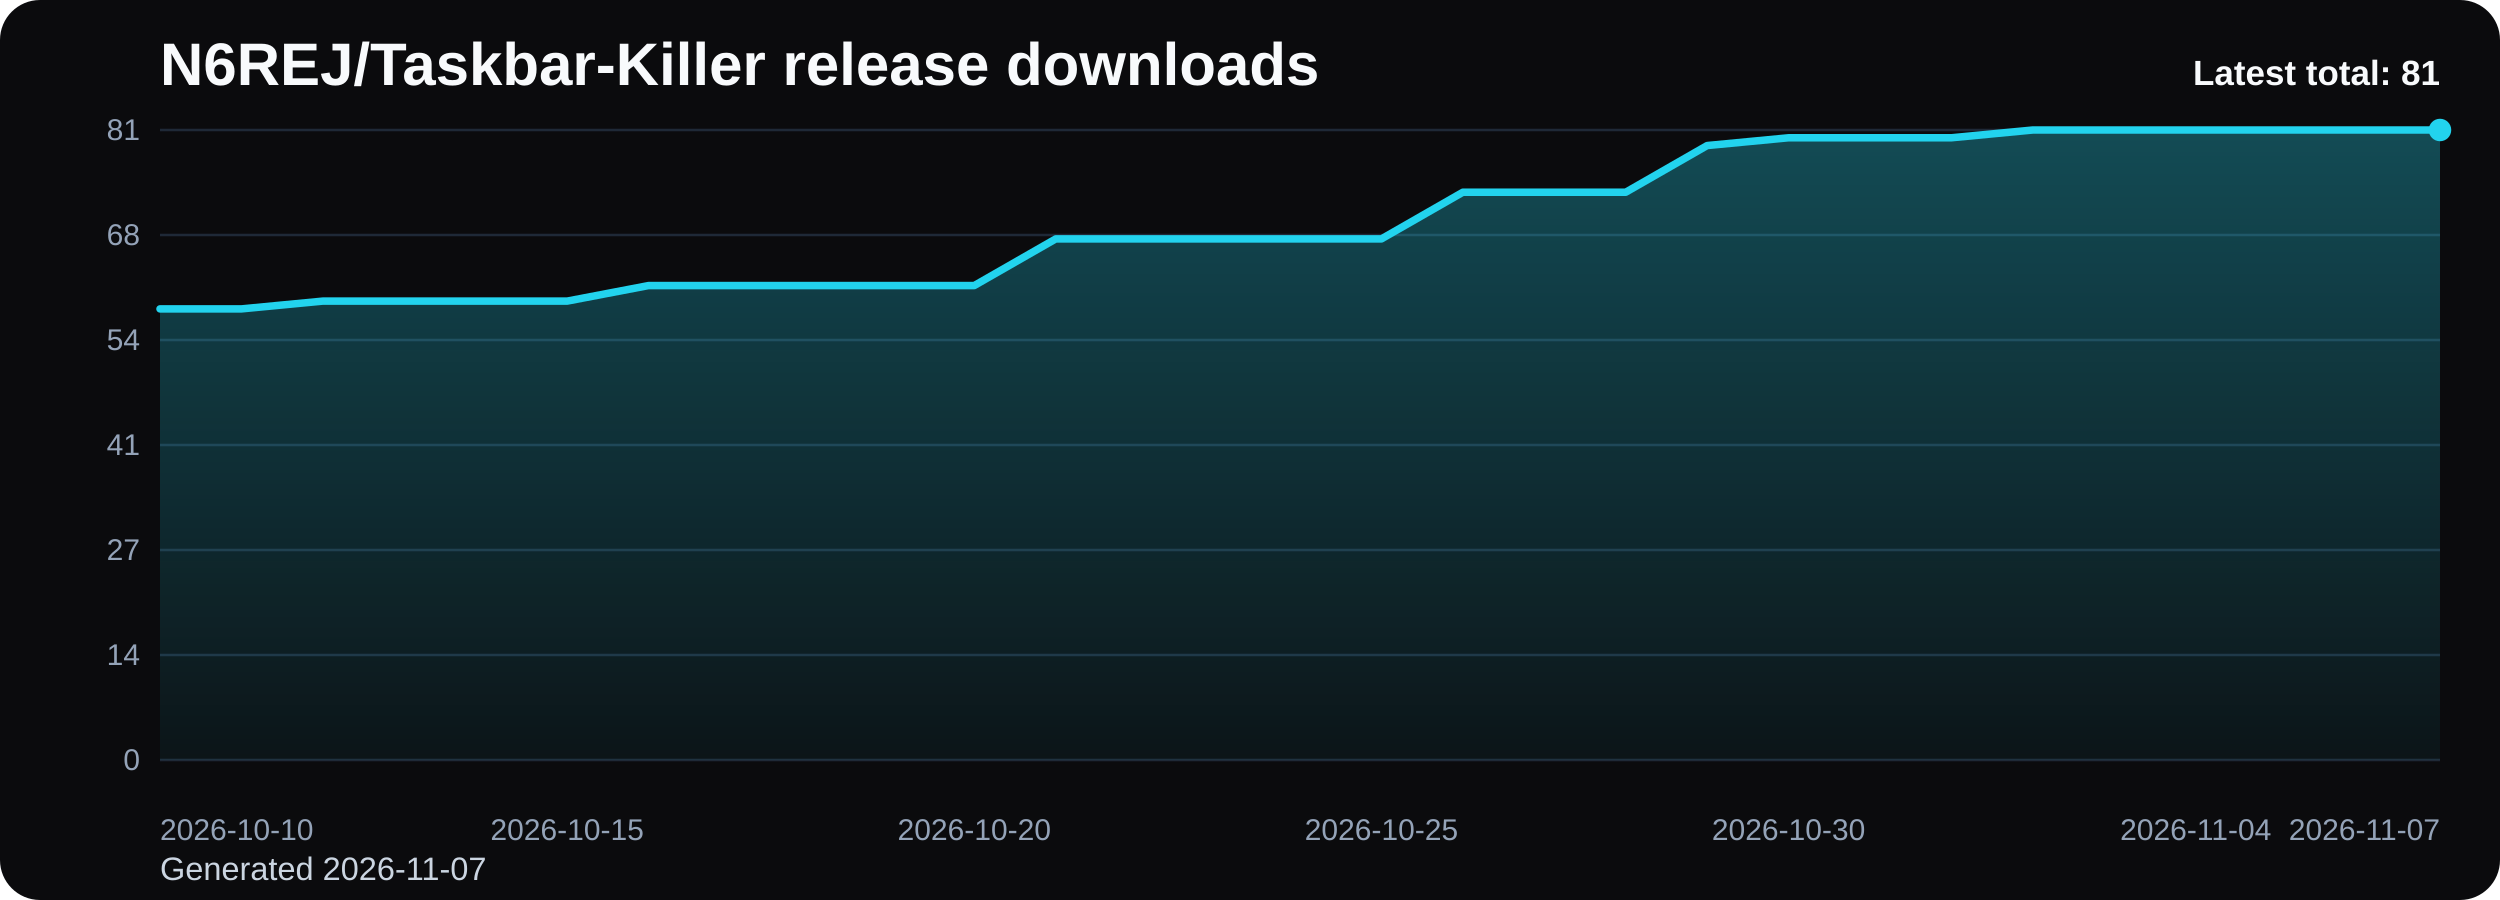
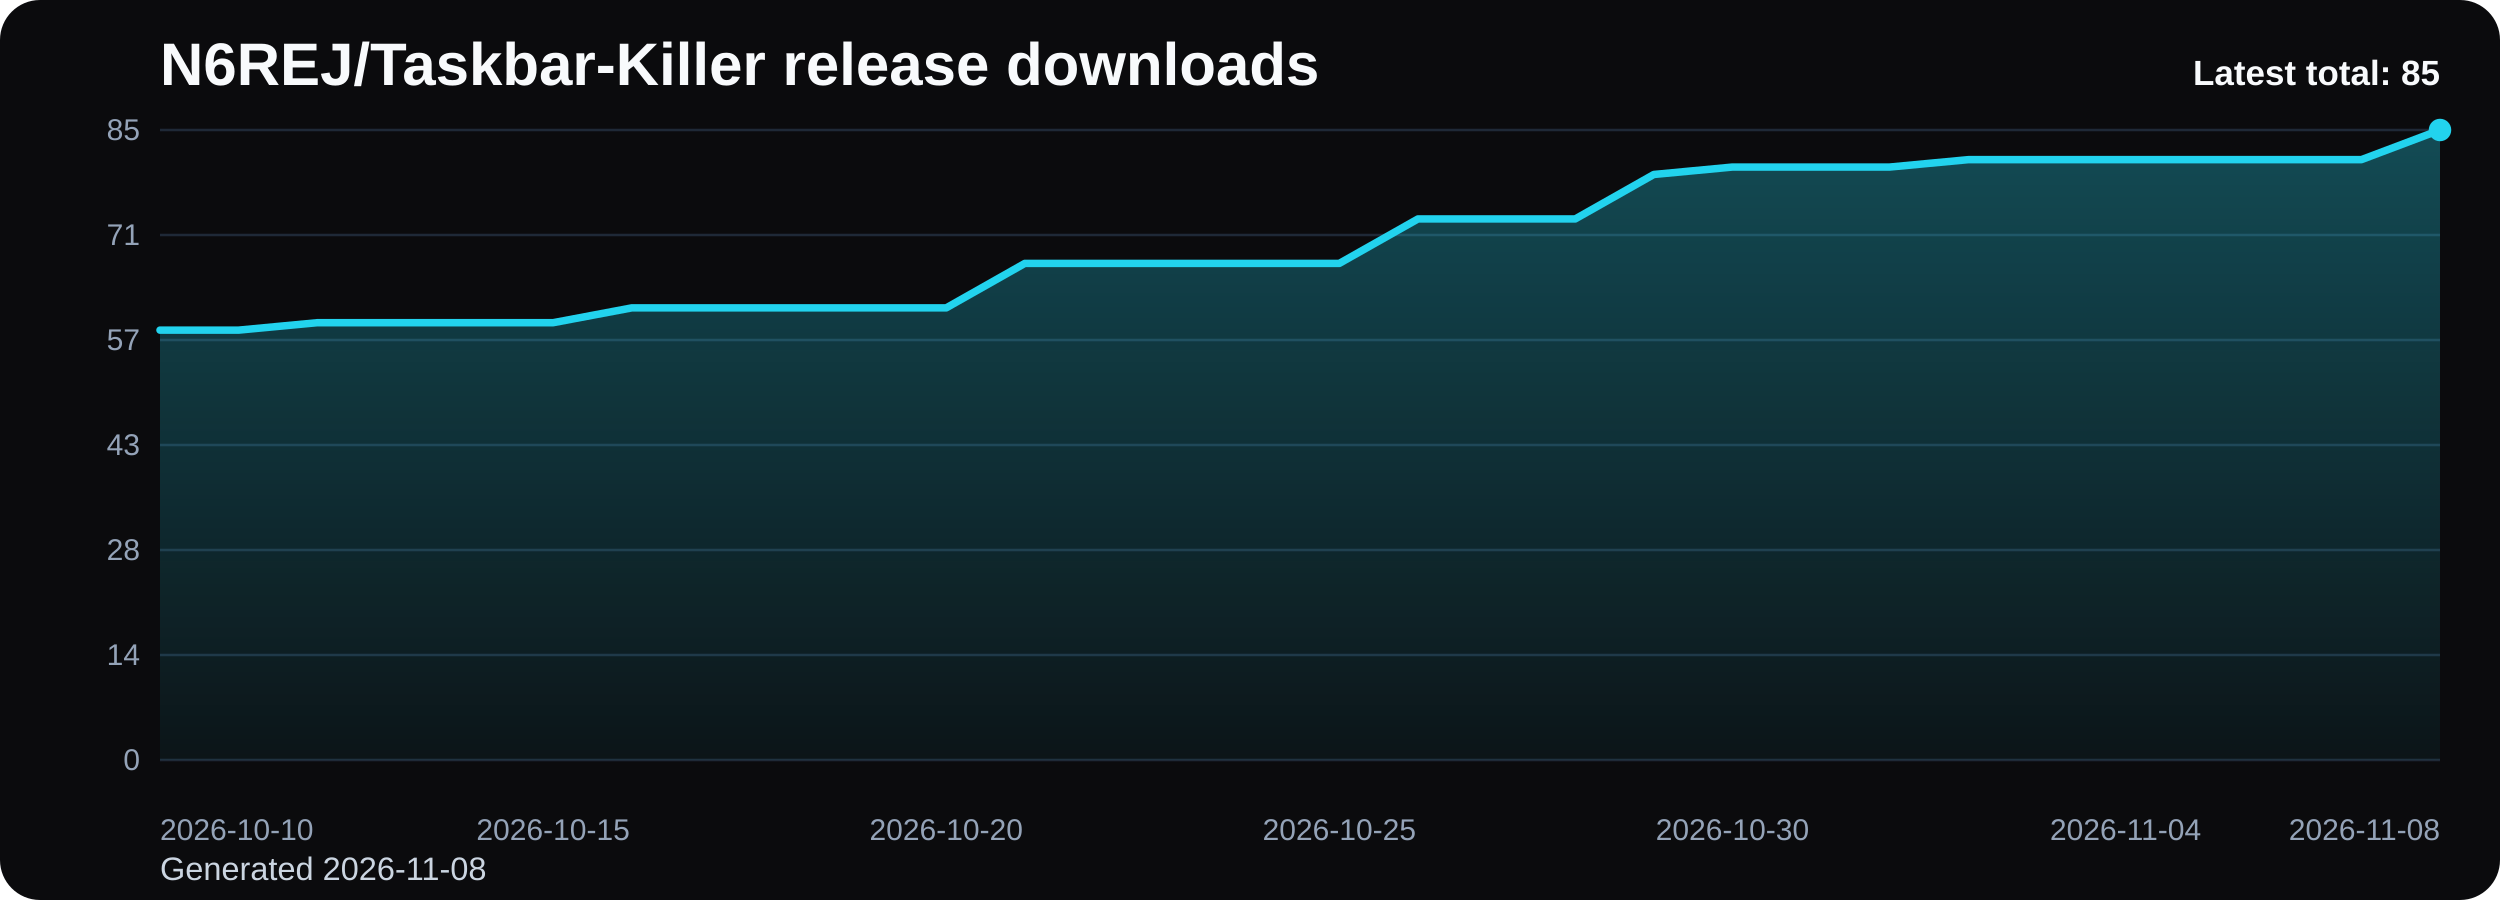
<svg xmlns="http://www.w3.org/2000/svg" viewBox="0 0 1000 360" role="img" aria-label="N6REJ/Taskbar-Killer release downloads chart">
  <defs>
    <linearGradient id="fill-total-trend-black" x1="0" y1="0" x2="0" y2="1">
      <stop offset="0%" stop-color="#22d3ee" stop-opacity="0.32" />
      <stop offset="100%" stop-color="#22d3ee" stop-opacity="0.05" />
    </linearGradient>
    <style>
      .bg { fill: #0b0b0d; }
      .title { font: 700 24px Arial, sans-serif; fill: #f8fafc; }
      .sub { font: 400 13px Arial, sans-serif; fill: #cbd5e1; }
      .grid { stroke: #1f2937; stroke-width: 1; }
      .axis { font: 400 12px Arial, sans-serif; fill: #94a3b8; }
      .line { fill: none; stroke: #22d3ee; stroke-width: 3; stroke-linecap: round; stroke-linejoin: round; }
      .dot { fill: #22d3ee; }
      .value { font: 600 11px Arial, sans-serif; fill: #cbd5e1; }
      .latest { font: 700 14px Arial, sans-serif; fill: #f8fafc; }
    </style>
  </defs>
  <rect class="bg" x="0" y="0" width="1000" height="360" rx="16" />
  <text class="title" x="64" y="34">N6REJ/Taskbar-Killer release downloads</text>
-   <text class="sub" x="64" y="352">Generated 2026-11-07</text>
+   <text class="sub" x="64" y="352">Generated 2026-11-08</text>
  <line x1="64" y1="52.00" x2="976" y2="52.00" class="grid" />
-   <text x="56" y="56.00" text-anchor="end" class="axis">81</text>
+   <text x="56" y="56.00" text-anchor="end" class="axis">85</text>
  <line x1="64" y1="94.00" x2="976" y2="94.00" class="grid" />
-   <text x="56" y="98.00" text-anchor="end" class="axis">68</text>
+   <text x="56" y="98.00" text-anchor="end" class="axis">71</text>
  <line x1="64" y1="136.00" x2="976" y2="136.00" class="grid" />
-   <text x="56" y="140.00" text-anchor="end" class="axis">54</text>
+   <text x="56" y="140.00" text-anchor="end" class="axis">57</text>
  <line x1="64" y1="178.00" x2="976" y2="178.00" class="grid" />
-   <text x="56" y="182.00" text-anchor="end" class="axis">41</text>
+   <text x="56" y="182.00" text-anchor="end" class="axis">43</text>
  <line x1="64" y1="220.00" x2="976" y2="220.00" class="grid" />
-   <text x="56" y="224.00" text-anchor="end" class="axis">27</text>
+   <text x="56" y="224.00" text-anchor="end" class="axis">28</text>
  <line x1="64" y1="262.00" x2="976" y2="262.00" class="grid" />
  <text x="56" y="266.00" text-anchor="end" class="axis">14</text>
  <line x1="64" y1="304.00" x2="976" y2="304.00" class="grid" />
  <text x="56" y="308.00" text-anchor="end" class="axis">0</text>
-   <path d="M 64.00 304 L 64.00 123.56 L 96.57 123.56 L 129.14 120.44 L 161.71 120.44 L 194.29 120.44 L 226.86 120.44 L 259.43 114.22 L 292.00 114.22 L 324.57 114.22 L 357.14 114.22 L 389.71 114.22 L 422.29 95.56 L 454.86 95.56 L 487.43 95.56 L 520.00 95.56 L 552.57 95.56 L 585.14 76.89 L 617.71 76.89 L 650.29 76.89 L 682.86 58.22 L 715.43 55.11 L 748.00 55.11 L 780.57 55.11 L 813.14 52.00 L 845.71 52.00 L 878.29 52.00 L 910.86 52.00 L 943.43 52.00 L 976.00 52.00 L 976.00 304 Z" fill="url(#fill-total-trend-black)" />
-   <polyline class="line" points="64.00,123.56 96.57,123.56 129.14,120.44 161.71,120.44 194.29,120.44 226.86,120.44 259.43,114.22 292.00,114.22 324.57,114.22 357.14,114.22 389.71,114.22 422.29,95.56 454.86,95.56 487.43,95.56 520.00,95.56 552.57,95.56 585.14,76.89 617.71,76.89 650.29,76.89 682.86,58.22 715.43,55.11 748.00,55.11 780.57,55.11 813.14,52.00 845.71,52.00 878.29,52.00 910.86,52.00 943.43,52.00 976.00,52.00" />
+   <path d="M 64.00 304 L 64.00 132.05 L 95.45 132.05 L 126.90 129.08 L 158.34 129.08 L 189.79 129.08 L 221.24 129.08 L 252.69 123.15 L 284.14 123.15 L 315.59 123.15 L 347.03 123.15 L 378.48 123.15 L 409.93 105.36 L 441.38 105.36 L 472.83 105.36 L 504.28 105.36 L 535.72 105.36 L 567.17 87.58 L 598.62 87.58 L 630.07 87.58 L 661.52 69.79 L 692.97 66.82 L 724.41 66.82 L 755.86 66.82 L 787.31 63.86 L 818.76 63.86 L 850.21 63.86 L 881.66 63.86 L 913.10 63.86 L 944.55 63.86 L 976.00 52.00 L 976.00 304 Z" fill="url(#fill-total-trend-black)" />
+   <polyline class="line" points="64.00,132.05 95.45,132.05 126.90,129.08 158.34,129.08 189.79,129.08 221.24,129.08 252.69,123.15 284.14,123.15 315.59,123.15 347.03,123.15 378.48,123.15 409.93,105.36 441.38,105.36 472.83,105.36 504.28,105.36 535.72,105.36 567.17,87.58 598.62,87.58 630.07,87.58 661.52,69.79 692.97,66.82 724.41,66.82 755.86,66.82 787.31,63.86 818.76,63.86 850.21,63.86 881.66,63.86 913.10,63.86 944.55,63.86 976.00,52.00" />
  <circle class="dot" cx="976.00" cy="52.00" r="4.5" />
  <text class="axis" x="64.00" y="336" text-anchor="start">2026-10-10</text>
-   <text class="axis" x="226.86" y="336" text-anchor="middle">2026-10-15</text>
-   <text class="axis" x="389.71" y="336" text-anchor="middle">2026-10-20</text>
-   <text class="axis" x="552.57" y="336" text-anchor="middle">2026-10-25</text>
-   <text class="axis" x="715.43" y="336" text-anchor="middle">2026-10-30</text>
-   <text class="axis" x="878.29" y="336" text-anchor="middle">2026-11-04</text>
-   <text class="axis" x="976.00" y="336" text-anchor="end">2026-11-07</text>
-   <text class="latest" x="976" y="34" text-anchor="end">Latest total: 81</text>
+   <text class="axis" x="221.24" y="336" text-anchor="middle">2026-10-15</text>
+   <text class="axis" x="378.48" y="336" text-anchor="middle">2026-10-20</text>
+   <text class="axis" x="535.72" y="336" text-anchor="middle">2026-10-25</text>
+   <text class="axis" x="692.97" y="336" text-anchor="middle">2026-10-30</text>
+   <text class="axis" x="850.21" y="336" text-anchor="middle">2026-11-04</text>
+   <text class="axis" x="976.00" y="336" text-anchor="end">2026-11-08</text>
+   <text class="latest" x="976" y="34" text-anchor="end">Latest total: 85</text>
</svg>
